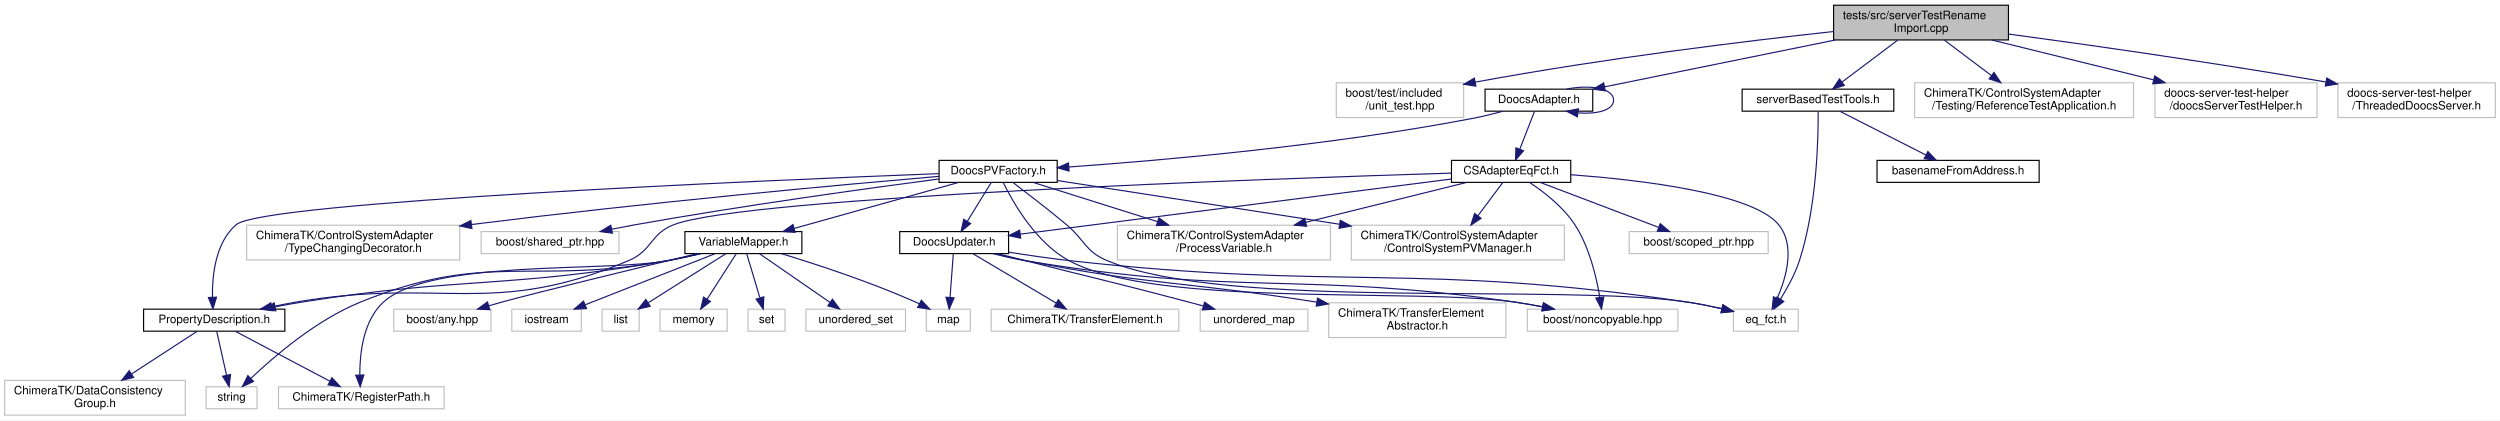
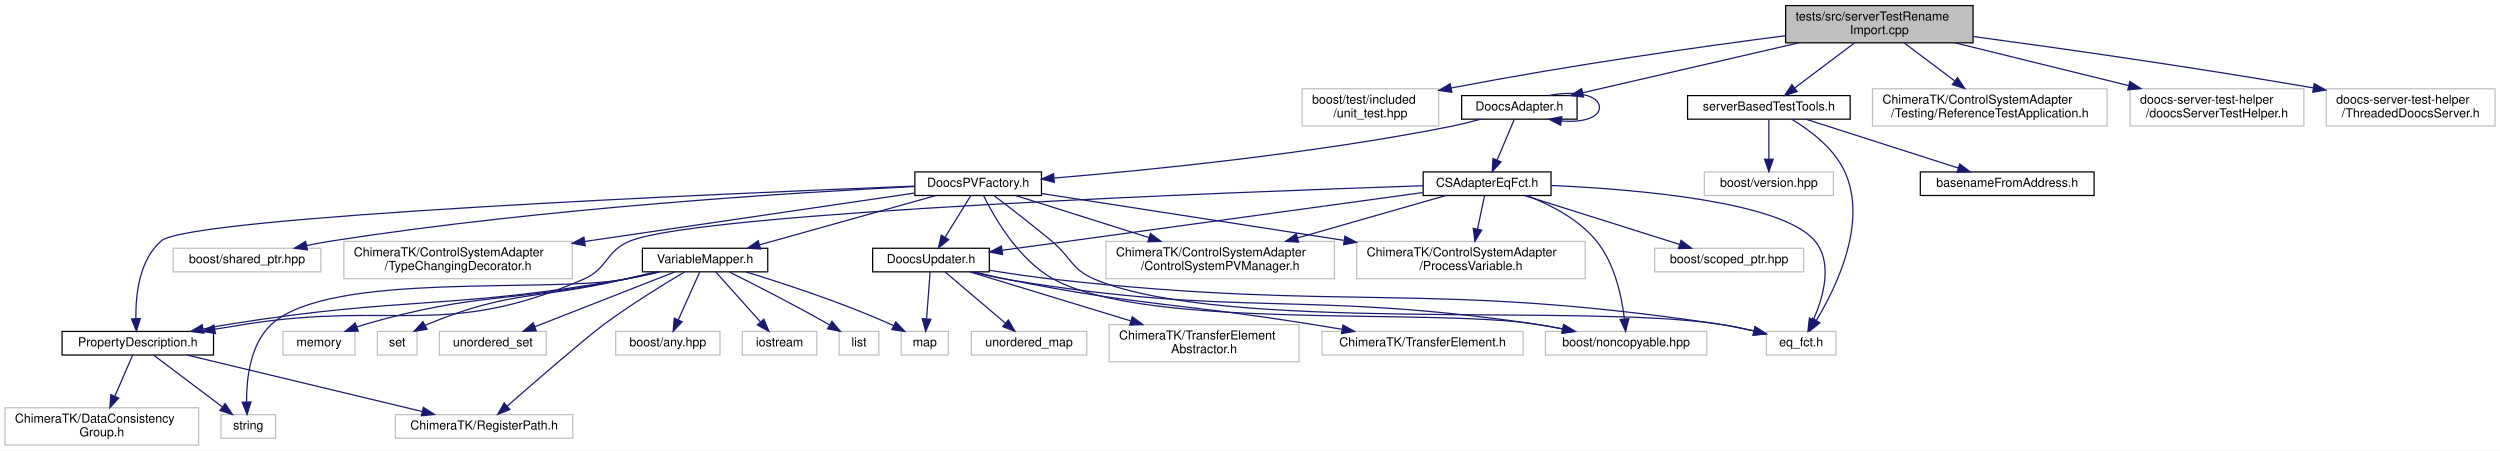
- <svg xmlns="http://www.w3.org/2000/svg" xmlns:xlink="http://www.w3.org/1999/xlink" width="2159pt" height="363pt" viewBox="0.00 0.00 2159.00 363.00">
+ <svg xmlns="http://www.w3.org/2000/svg" xmlns:xlink="http://www.w3.org/1999/xlink" width="2014pt" height="363pt" viewBox="0.00 0.00 2014.00 363.00">
  <g id="graph0" class="graph" transform="scale(1 1) rotate(0) translate(4 359)">
-     <polygon fill="#ffffff" stroke="transparent" points="-4,4 -4,-359 2155,-359 2155,4 -4,4" />
+     <polygon fill="#ffffff" stroke="transparent" points="-4,4 -4,-359 2010,-359 2010,4 -4,4" />
    <g id="node1" class="node">
-       <polygon fill="#bfbfbf" stroke="#000000" points="1579.5,-324.5 1579.5,-354.5 1730.5,-354.5 1730.5,-324.5 1579.5,-324.5" />
-       <text text-anchor="start" x="1587.5" y="-342.5" font-family="Helvetica,sans-Serif" font-size="10.00" fill="#000000">tests/src/serverTestRename</text>
-       <text text-anchor="middle" x="1655" y="-331.5" font-family="Helvetica,sans-Serif" font-size="10.00" fill="#000000">Import.cpp</text>
+       <polygon fill="#bfbfbf" stroke="#000000" points="1434.5,-324.5 1434.5,-354.5 1585.5,-354.5 1585.5,-324.5 1434.5,-324.5" />
+       <text text-anchor="start" x="1442.5" y="-342.5" font-family="Helvetica,sans-Serif" font-size="10.00" fill="#000000">tests/src/serverTestRename</text>
+       <text text-anchor="middle" x="1510" y="-331.5" font-family="Helvetica,sans-Serif" font-size="10.00" fill="#000000">Import.cpp</text>
    </g>
    <g id="node2" class="node">
-       <polygon fill="#ffffff" stroke="#bfbfbf" points="1150,-257.5 1150,-287.5 1260,-287.5 1260,-257.5 1150,-257.5" />
-       <text text-anchor="start" x="1158" y="-275.5" font-family="Helvetica,sans-Serif" font-size="10.00" fill="#000000">boost/test/included</text>
-       <text text-anchor="middle" x="1205" y="-264.5" font-family="Helvetica,sans-Serif" font-size="10.00" fill="#000000">/unit_test.hpp</text>
+       <polygon fill="#ffffff" stroke="#bfbfbf" points="1045,-257.5 1045,-287.5 1155,-287.5 1155,-257.5 1045,-257.5" />
+       <text text-anchor="start" x="1053" y="-275.5" font-family="Helvetica,sans-Serif" font-size="10.00" fill="#000000">boost/test/included</text>
+       <text text-anchor="middle" x="1100" y="-264.5" font-family="Helvetica,sans-Serif" font-size="10.00" fill="#000000">/unit_test.hpp</text>
    </g>
    <g id="edge1" class="edge">
-       <path fill="none" stroke="#191970" d="M1579.184,-331.765C1503.29,-323.481 1383.036,-308.891 1269.947,-288.065" />
-       <polygon fill="#191970" stroke="#191970" points="1270.55,-284.617 1260.079,-286.228 1269.269,-291.499 1270.55,-284.617" />
+       <path fill="none" stroke="#191970" d="M1434.41,-330.238C1366.356,-321.445 1263.434,-307.022 1164.915,-288.082" />
+       <polygon fill="#191970" stroke="#191970" points="1165.573,-284.644 1155.089,-286.175 1164.239,-291.516 1165.573,-284.644" />
    </g>
    <g id="node3" class="node">
      <g id="a_node3">
        <a xlink:href="_doocs_adapter_8h.html" target="_top" xlink:title="DoocsAdapter.h">
-           <polygon fill="#ffffff" stroke="#000000" points="1278.5,-263 1278.5,-282 1371.5,-282 1371.5,-263 1278.5,-263" />
-           <text text-anchor="middle" x="1325" y="-270" font-family="Helvetica,sans-Serif" font-size="10.00" fill="#000000">DoocsAdapter.h</text>
+           <polygon fill="#ffffff" stroke="#000000" points="1173.5,-263 1173.5,-282 1266.5,-282 1266.5,-263 1173.5,-263" />
+           <text text-anchor="middle" x="1220" y="-270" font-family="Helvetica,sans-Serif" font-size="10.00" fill="#000000">DoocsAdapter.h</text>
        </a>
      </g>
    </g>
    <g id="edge2" class="edge">
-       <path fill="none" stroke="#191970" d="M1580.942,-324.464C1520.654,-312.224 1436.811,-295.201 1381.751,-284.022" />
-       <polygon fill="#191970" stroke="#191970" points="1382.314,-280.565 1371.817,-282.005 1380.921,-287.425 1382.314,-280.565" />
+       <path fill="none" stroke="#191970" d="M1444.918,-324.464C1392.378,-312.325 1319.479,-295.483 1271.082,-284.302" />
+       <polygon fill="#191970" stroke="#191970" points="1271.674,-280.846 1261.142,-282.005 1270.098,-287.667 1271.674,-280.846" />
    </g>
    <g id="node29" class="node">
      <g id="a_node29">
        <a xlink:href="server_based_test_tools_8h.html" target="_top" xlink:title="serverBasedTestTools.h">
-           <polygon fill="#ffffff" stroke="#000000" points="1500.5,-263 1500.5,-282 1631.5,-282 1631.5,-263 1500.5,-263" />
-           <text text-anchor="middle" x="1566" y="-270" font-family="Helvetica,sans-Serif" font-size="10.00" fill="#000000">serverBasedTestTools.h</text>
+           <polygon fill="#ffffff" stroke="#000000" points="1355.5,-263 1355.5,-282 1486.5,-282 1486.5,-263 1355.5,-263" />
+           <text text-anchor="middle" x="1421" y="-270" font-family="Helvetica,sans-Serif" font-size="10.00" fill="#000000">serverBasedTestTools.h</text>
        </a>
      </g>
    </g>
    <g id="edge41" class="edge">
-       <path fill="none" stroke="#191970" d="M1634.804,-324.297C1620.534,-313.554 1601.453,-299.19 1587.005,-288.313" />
-       <polygon fill="#191970" stroke="#191970" points="1588.787,-285.273 1578.692,-282.055 1584.577,-290.866 1588.787,-285.273" />
-     </g>
-     <g id="node31" class="node">
-       <polygon fill="#ffffff" stroke="#bfbfbf" points="1649.5,-257.5 1649.5,-287.5 1838.5,-287.5 1838.5,-257.5 1649.5,-257.5" />
-       <text text-anchor="start" x="1657.5" y="-275.5" font-family="Helvetica,sans-Serif" font-size="10.00" fill="#000000">ChimeraTK/ControlSystemAdapter</text>
-       <text text-anchor="middle" x="1744" y="-264.5" font-family="Helvetica,sans-Serif" font-size="10.00" fill="#000000">/Testing/ReferenceTestApplication.h</text>
-     </g>
-     <g id="edge44" class="edge">
-       <path fill="none" stroke="#191970" d="M1675.196,-324.297C1687.144,-315.302 1702.464,-303.769 1715.614,-293.869" />
-       <polygon fill="#191970" stroke="#191970" points="1718,-296.454 1723.884,-287.643 1713.79,-290.861 1718,-296.454" />
+       <path fill="none" stroke="#191970" d="M1489.804,-324.297C1475.534,-313.554 1456.453,-299.19 1442.005,-288.313" />
+       <polygon fill="#191970" stroke="#191970" points="1443.787,-285.273 1433.692,-282.055 1439.577,-290.866 1443.787,-285.273" />
    </g>
    <g id="node32" class="node">
-       <polygon fill="#ffffff" stroke="#bfbfbf" points="1857,-257.5 1857,-287.5 1997,-287.5 1997,-257.5 1857,-257.5" />
-       <text text-anchor="start" x="1865" y="-275.5" font-family="Helvetica,sans-Serif" font-size="10.00" fill="#000000">doocs-server-test-helper</text>
-       <text text-anchor="middle" x="1927" y="-264.5" font-family="Helvetica,sans-Serif" font-size="10.00" fill="#000000">/doocsServerTestHelper.h</text>
+       <polygon fill="#ffffff" stroke="#bfbfbf" points="1504.5,-257.5 1504.5,-287.5 1693.5,-287.5 1693.5,-257.5 1504.5,-257.5" />
+       <text text-anchor="start" x="1512.5" y="-275.5" font-family="Helvetica,sans-Serif" font-size="10.00" fill="#000000">ChimeraTK/ControlSystemAdapter</text>
+       <text text-anchor="middle" x="1599" y="-264.5" font-family="Helvetica,sans-Serif" font-size="10.00" fill="#000000">/Testing/ReferenceTestApplication.h</text>
    </g>
    <g id="edge45" class="edge">
-       <path fill="none" stroke="#191970" d="M1716.042,-324.464C1757.456,-314.263 1812.355,-300.74 1855.768,-290.046" />
-       <polygon fill="#191970" stroke="#191970" points="1856.819,-293.392 1865.692,-287.602 1855.145,-286.595 1856.819,-293.392" />
+       <path fill="none" stroke="#191970" d="M1530.196,-324.297C1542.144,-315.302 1557.464,-303.769 1570.614,-293.869" />
+       <polygon fill="#191970" stroke="#191970" points="1573,-296.454 1578.884,-287.643 1568.79,-290.861 1573,-296.454" />
    </g>
    <g id="node33" class="node">
-       <polygon fill="#ffffff" stroke="#bfbfbf" points="2015,-257.5 2015,-287.5 2151,-287.5 2151,-257.5 2015,-257.5" />
-       <text text-anchor="start" x="2023" y="-275.5" font-family="Helvetica,sans-Serif" font-size="10.00" fill="#000000">doocs-server-test-helper</text>
-       <text text-anchor="middle" x="2083" y="-264.5" font-family="Helvetica,sans-Serif" font-size="10.00" fill="#000000">/ThreadedDoocsServer.h</text>
+       <polygon fill="#ffffff" stroke="#bfbfbf" points="1712,-257.5 1712,-287.5 1852,-287.5 1852,-257.5 1712,-257.5" />
+       <text text-anchor="start" x="1720" y="-275.5" font-family="Helvetica,sans-Serif" font-size="10.00" fill="#000000">doocs-server-test-helper</text>
+       <text text-anchor="middle" x="1782" y="-264.5" font-family="Helvetica,sans-Serif" font-size="10.00" fill="#000000">/doocsServerTestHelper.h</text>
    </g>
    <g id="edge46" class="edge">
-       <path fill="none" stroke="#191970" d="M1730.501,-329.599C1799.413,-320.293 1904.314,-305.454 2004.6,-288.196" />
-       <polygon fill="#191970" stroke="#191970" points="2005.345,-291.619 2014.602,-286.464 2004.151,-284.722 2005.345,-291.619" />
+       <path fill="none" stroke="#191970" d="M1571.042,-324.464C1612.456,-314.263 1667.355,-300.74 1710.768,-290.046" />
+       <polygon fill="#191970" stroke="#191970" points="1711.819,-293.392 1720.692,-287.602 1710.145,-286.595 1711.819,-293.392" />
+     </g>
+     <g id="node34" class="node">
+       <polygon fill="#ffffff" stroke="#bfbfbf" points="1870,-257.5 1870,-287.5 2006,-287.5 2006,-257.5 1870,-257.5" />
+       <text text-anchor="start" x="1878" y="-275.5" font-family="Helvetica,sans-Serif" font-size="10.00" fill="#000000">doocs-server-test-helper</text>
+       <text text-anchor="middle" x="1938" y="-264.5" font-family="Helvetica,sans-Serif" font-size="10.00" fill="#000000">/ThreadedDoocsServer.h</text>
+     </g>
+     <g id="edge47" class="edge">
+       <path fill="none" stroke="#191970" d="M1585.501,-329.599C1654.413,-320.293 1759.314,-305.454 1859.6,-288.196" />
+       <polygon fill="#191970" stroke="#191970" points="1860.345,-291.619 1869.602,-286.464 1859.151,-284.722 1860.345,-291.619" />
    </g>
    <g id="edge20" class="edge">
-       <path fill="none" stroke="#191970" d="M1348.816,-282.033C1368.711,-286.108 1389.5,-282.93 1389.5,-272.5 1389.5,-263.863 1375.243,-260.199 1359.043,-261.509" />
-       <polygon fill="#191970" stroke="#191970" points="1358.222,-258.09 1348.816,-262.967 1359.21,-265.02 1358.222,-258.09" />
+       <path fill="none" stroke="#191970" d="M1243.816,-282.033C1263.711,-286.108 1284.5,-282.93 1284.5,-272.5 1284.5,-263.863 1270.243,-260.199 1254.043,-261.509" />
+       <polygon fill="#191970" stroke="#191970" points="1253.222,-258.09 1243.816,-262.967 1254.21,-265.02 1253.222,-258.09" />
    </g>
    <g id="node4" class="node">
      <g id="a_node4">
        <a xlink:href="_c_s_adapter_eq_fct_8h.html" target="_top" xlink:title="CSAdapterEqFct.h">
-           <polygon fill="#ffffff" stroke="#000000" points="1249.5,-201.5 1249.5,-220.5 1352.5,-220.5 1352.5,-201.5 1249.5,-201.5" />
-           <text text-anchor="middle" x="1301" y="-208.5" font-family="Helvetica,sans-Serif" font-size="10.00" fill="#000000">CSAdapterEqFct.h</text>
+           <polygon fill="#ffffff" stroke="#000000" points="1142.5,-201.5 1142.5,-220.5 1245.5,-220.5 1245.5,-201.5 1142.5,-201.5" />
+           <text text-anchor="middle" x="1194" y="-208.5" font-family="Helvetica,sans-Serif" font-size="10.00" fill="#000000">CSAdapterEqFct.h</text>
        </a>
      </g>
    </g>
    <g id="edge3" class="edge">
-       <path fill="none" stroke="#191970" d="M1321.25,-262.891C1317.853,-254.186 1312.747,-241.101 1308.512,-230.249" />
-       <polygon fill="#191970" stroke="#191970" points="1311.699,-228.788 1304.803,-220.745 1305.178,-231.333 1311.699,-228.788" />
+       <path fill="none" stroke="#191970" d="M1215.938,-262.891C1212.258,-254.186 1206.726,-241.101 1202.138,-230.249" />
+       <polygon fill="#191970" stroke="#191970" points="1205.237,-228.593 1198.12,-220.745 1198.79,-231.319 1205.237,-228.593" />
    </g>
    <g id="node19" class="node">
      <g id="a_node19">
        <a xlink:href="_doocs_p_v_factory_8h.html" target="_top" xlink:title="DoocsPVFactory.h">
-           <polygon fill="#ffffff" stroke="#000000" points="807,-201.5 807,-220.5 909,-220.5 909,-201.5 807,-201.5" />
-           <text text-anchor="middle" x="858" y="-208.5" font-family="Helvetica,sans-Serif" font-size="10.00" fill="#000000">DoocsPVFactory.h</text>
+           <polygon fill="#ffffff" stroke="#000000" points="733,-201.5 733,-220.5 835,-220.5 835,-201.5 733,-201.5" />
+           <text text-anchor="middle" x="784" y="-208.5" font-family="Helvetica,sans-Serif" font-size="10.00" fill="#000000">DoocsPVFactory.h</text>
        </a>
      </g>
    </g>
    <g id="edge21" class="edge">
-       <path fill="none" stroke="#191970" d="M1293.812,-262.926C1285.786,-260.722 1277.122,-258.568 1269,-257 1145.957,-233.242 999.649,-220.497 918.991,-214.792" />
-       <polygon fill="#191970" stroke="#191970" points="919.228,-211.3 909.01,-214.099 918.743,-218.284 919.228,-211.3" />
+       <path fill="none" stroke="#191970" d="M1188.803,-262.976C1180.777,-260.772 1172.115,-258.605 1164,-257 1052.705,-234.99 920.855,-221.879 845.361,-215.586" />
+       <polygon fill="#191970" stroke="#191970" points="845.343,-212.072 835.09,-214.743 844.77,-219.049 845.343,-212.072" />
    </g>
    <g id="node5" class="node">
-       <polygon fill="#ffffff" stroke="#bfbfbf" points="1315,-73 1315,-92 1445,-92 1445,-73 1315,-73" />
-       <text text-anchor="middle" x="1380" y="-80" font-family="Helvetica,sans-Serif" font-size="10.00" fill="#000000">boost/noncopyable.hpp</text>
+       <polygon fill="#ffffff" stroke="#bfbfbf" points="1241,-73 1241,-92 1371,-92 1371,-73 1241,-73" />
+       <text text-anchor="middle" x="1306" y="-80" font-family="Helvetica,sans-Serif" font-size="10.00" fill="#000000">boost/noncopyable.hpp</text>
    </g>
    <g id="edge4" class="edge">
-       <path fill="none" stroke="#191970" d="M1316.979,-201.415C1329.343,-193.213 1345.992,-180.319 1356,-165 1368.574,-145.752 1374.707,-119.777 1377.597,-102.151" />
-       <polygon fill="#191970" stroke="#191970" points="1381.074,-102.556 1379.034,-92.16 1374.146,-101.559 1381.074,-102.556" />
+       <path fill="none" stroke="#191970" d="M1225.791,-201.47C1244.638,-194.286 1267.583,-182.606 1282,-165 1296.791,-146.936 1302.467,-120.122 1304.645,-102.01" />
+       <polygon fill="#191970" stroke="#191970" points="1308.133,-102.3 1305.599,-92.013 1301.165,-101.635 1308.133,-102.3" />
    </g>
    <g id="node6" class="node">
-       <polygon fill="#ffffff" stroke="#bfbfbf" points="1403,-140 1403,-159 1523,-159 1523,-140 1403,-140" />
-       <text text-anchor="middle" x="1463" y="-147" font-family="Helvetica,sans-Serif" font-size="10.00" fill="#000000">boost/scoped_ptr.hpp</text>
+       <polygon fill="#ffffff" stroke="#bfbfbf" points="1329,-140 1329,-159 1449,-159 1449,-140 1329,-140" />
+       <text text-anchor="middle" x="1389" y="-147" font-family="Helvetica,sans-Serif" font-size="10.00" fill="#000000">boost/scoped_ptr.hpp</text>
    </g>
    <g id="edge5" class="edge">
-       <path fill="none" stroke="#191970" d="M1326.312,-201.391C1353.775,-190.965 1397.79,-174.256 1428.426,-162.625" />
-       <polygon fill="#191970" stroke="#191970" points="1429.758,-165.863 1437.865,-159.042 1427.274,-159.319 1429.758,-165.863" />
+       <path fill="none" stroke="#191970" d="M1224.469,-201.391C1257.954,-190.83 1311.885,-173.821 1348.812,-162.175" />
+       <polygon fill="#191970" stroke="#191970" points="1350.261,-165.388 1358.745,-159.042 1348.156,-158.712 1350.261,-165.388" />
    </g>
    <g id="node7" class="node">
-       <polygon fill="#ffffff" stroke="#bfbfbf" points="1493,-73 1493,-92 1549,-92 1549,-73 1493,-73" />
-       <text text-anchor="middle" x="1521" y="-80" font-family="Helvetica,sans-Serif" font-size="10.00" fill="#000000">eq_fct.h</text>
+       <polygon fill="#ffffff" stroke="#bfbfbf" points="1419,-73 1419,-92 1475,-92 1475,-73 1419,-73" />
+       <text text-anchor="middle" x="1447" y="-80" font-family="Helvetica,sans-Serif" font-size="10.00" fill="#000000">eq_fct.h</text>
    </g>
    <g id="edge6" class="edge">
-       <path fill="none" stroke="#191970" d="M1352.619,-208.133C1413.645,-203.54 1509.758,-192.108 1532,-165 1546.616,-147.186 1538.755,-119.553 1530.747,-101.246" />
-       <polygon fill="#191970" stroke="#191970" points="1533.881,-99.685 1526.426,-92.157 1527.559,-102.691 1533.881,-99.685" />
+       <path fill="none" stroke="#191970" d="M1245.751,-209.591C1314.786,-206.496 1431.427,-196.603 1458,-165 1472.829,-147.363 1464.915,-119.686 1456.838,-101.322" />
+       <polygon fill="#191970" stroke="#191970" points="1459.948,-99.712 1452.478,-92.2 1453.633,-102.731 1459.948,-99.712" />
    </g>
    <g id="node8" class="node">
-       <polygon fill="#ffffff" stroke="#bfbfbf" points="1163,-134.5 1163,-164.5 1347,-164.5 1347,-134.5 1163,-134.5" />
-       <text text-anchor="start" x="1171" y="-152.5" font-family="Helvetica,sans-Serif" font-size="10.00" fill="#000000">ChimeraTK/ControlSystemAdapter</text>
-       <text text-anchor="middle" x="1255" y="-141.5" font-family="Helvetica,sans-Serif" font-size="10.00" fill="#000000">/ControlSystemPVManager.h</text>
+       <polygon fill="#ffffff" stroke="#bfbfbf" points="887,-134.5 887,-164.5 1071,-164.5 1071,-134.5 887,-134.5" />
+       <text text-anchor="start" x="895" y="-152.5" font-family="Helvetica,sans-Serif" font-size="10.00" fill="#000000">ChimeraTK/ControlSystemAdapter</text>
+       <text text-anchor="middle" x="979" y="-141.5" font-family="Helvetica,sans-Serif" font-size="10.00" fill="#000000">/ControlSystemPVManager.h</text>
    </g>
    <g id="edge7" class="edge">
-       <path fill="none" stroke="#191970" d="M1293.812,-201.391C1288.048,-193.684 1279.715,-182.543 1272.247,-172.559" />
-       <polygon fill="#191970" stroke="#191970" points="1275.045,-170.456 1266.253,-164.545 1269.44,-174.649 1275.045,-170.456" />
+       <path fill="none" stroke="#191970" d="M1160.406,-201.391C1128.614,-192.297 1080.108,-178.422 1041.25,-167.306" />
+       <polygon fill="#191970" stroke="#191970" points="1042.172,-163.93 1031.595,-164.545 1040.247,-170.66 1042.172,-163.93" />
    </g>
    <g id="node9" class="node">
-       <polygon fill="#ffffff" stroke="#bfbfbf" points="961,-134.5 961,-164.5 1145,-164.5 1145,-134.5 961,-134.5" />
-       <text text-anchor="start" x="969" y="-152.5" font-family="Helvetica,sans-Serif" font-size="10.00" fill="#000000">ChimeraTK/ControlSystemAdapter</text>
-       <text text-anchor="middle" x="1053" y="-141.5" font-family="Helvetica,sans-Serif" font-size="10.00" fill="#000000">/ProcessVariable.h</text>
+       <polygon fill="#ffffff" stroke="#bfbfbf" points="1089,-134.5 1089,-164.5 1273,-164.5 1273,-134.5 1089,-134.5" />
+       <text text-anchor="start" x="1097" y="-152.5" font-family="Helvetica,sans-Serif" font-size="10.00" fill="#000000">ChimeraTK/ControlSystemAdapter</text>
+       <text text-anchor="middle" x="1181" y="-141.5" font-family="Helvetica,sans-Serif" font-size="10.00" fill="#000000">/ProcessVariable.h</text>
    </g>
    <g id="edge8" class="edge">
-       <path fill="none" stroke="#191970" d="M1262.522,-201.458C1225.511,-192.28 1168.68,-178.187 1123.539,-166.993" />
-       <polygon fill="#191970" stroke="#191970" points="1124.352,-163.588 1113.804,-164.578 1122.668,-170.382 1124.352,-163.588" />
+       <path fill="none" stroke="#191970" d="M1191.969,-201.391C1190.437,-194.146 1188.265,-183.868 1186.257,-174.368" />
+       <polygon fill="#191970" stroke="#191970" points="1189.673,-173.605 1184.18,-164.545 1182.824,-175.052 1189.673,-173.605" />
    </g>
    <g id="node10" class="node">
      <g id="a_node10">
        <a xlink:href="_doocs_updater_8h.html" target="_top" xlink:title="DoocsUpdater.h">
-           <polygon fill="#ffffff" stroke="#000000" points="773,-140 773,-159 867,-159 867,-140 773,-140" />
-           <text text-anchor="middle" x="820" y="-147" font-family="Helvetica,sans-Serif" font-size="10.00" fill="#000000">DoocsUpdater.h</text>
+           <polygon fill="#ffffff" stroke="#000000" points="699,-140 699,-159 793,-159 793,-140 699,-140" />
+           <text text-anchor="middle" x="746" y="-147" font-family="Helvetica,sans-Serif" font-size="10.00" fill="#000000">DoocsUpdater.h</text>
        </a>
      </g>
    </g>
    <g id="edge9" class="edge">
-       <path fill="none" stroke="#191970" d="M1249.068,-204.36C1158.245,-192.748 971.271,-168.841 877.001,-156.788" />
-       <polygon fill="#191970" stroke="#191970" points="877.438,-153.315 867.075,-155.519 876.55,-160.259 877.438,-153.315" />
+       <path fill="none" stroke="#191970" d="M1142.171,-203.885C1057.759,-192.297 891.205,-169.433 803.354,-157.373" />
+       <polygon fill="#191970" stroke="#191970" points="803.682,-153.886 793.299,-155.993 802.73,-160.821 803.682,-153.886" />
    </g>
    <g id="node15" class="node">
      <g id="a_node15">
        <a xlink:href="_property_description_8h.html" target="_top" xlink:title="PropertyDescription.h">
-           <polygon fill="#ffffff" stroke="#000000" points="120,-73 120,-92 242,-92 242,-73 120,-73" />
-           <text text-anchor="middle" x="181" y="-80" font-family="Helvetica,sans-Serif" font-size="10.00" fill="#000000">PropertyDescription.h</text>
+           <polygon fill="#ffffff" stroke="#000000" points="46,-73 46,-92 168,-92 168,-73 46,-73" />
+           <text text-anchor="middle" x="107" y="-80" font-family="Helvetica,sans-Serif" font-size="10.00" fill="#000000">PropertyDescription.h</text>
        </a>
      </g>
    </g>
    <g id="edge16" class="edge">
-       <path fill="none" stroke="#191970" d="M1249.232,-209.497C1094.138,-204.743 640.134,-188.926 578,-165 557.337,-157.043 559.412,-142.581 539,-134 420.086,-84.007 378.112,-119.968 251,-98 244.407,-96.861 237.497,-95.516 230.694,-94.104" />
-       <polygon fill="#191970" stroke="#191970" points="231.362,-90.667 220.851,-92 229.899,-97.513 231.362,-90.667" />
+       <path fill="none" stroke="#191970" d="M1142.463,-209.37C992.436,-204.375 562.85,-188.194 504,-165 483.722,-157.008 486.005,-142.652 466,-134 354.48,-85.771 315.079,-116.542 195,-98 186.625,-96.707 177.818,-95.26 169.144,-93.783" />
+       <polygon fill="#191970" stroke="#191970" points="169.505,-90.294 159.056,-92.044 168.316,-97.192 169.505,-90.294" />
    </g>
    <g id="edge12" class="edge">
-       <path fill="none" stroke="#191970" d="M853.35,-139.975C862.27,-137.716 871.949,-135.524 881,-134 1067.499,-102.606 1117.842,-125.186 1305,-98 1312.502,-96.91 1320.383,-95.537 1328.101,-94.061" />
-       <polygon fill="#191970" stroke="#191970" points="1328.981,-97.454 1338.109,-92.076 1327.619,-90.588 1328.981,-97.454" />
+       <path fill="none" stroke="#191970" d="M779.349,-139.973C788.27,-137.715 797.949,-135.523 807,-134 993.938,-102.552 1044.437,-125.483 1232,-98 1239.495,-96.902 1247.372,-95.511 1255.077,-94.015" />
+       <polygon fill="#191970" stroke="#191970" points="1255.948,-97.41 1265.061,-92.005 1254.566,-90.548 1255.948,-97.41" />
    </g>
    <g id="edge13" class="edge">
-       <path fill="none" stroke="#191970" d="M867.221,-141.238C883.577,-138.608 902.056,-135.893 919,-134 1155.842,-107.543 1218.264,-132.969 1454,-98 1463.454,-96.598 1473.546,-94.557 1482.953,-92.414" />
-       <polygon fill="#191970" stroke="#191970" points="1483.906,-95.785 1492.829,-90.074 1482.292,-88.974 1483.906,-95.785" />
+       <path fill="none" stroke="#191970" d="M793.221,-141.238C809.577,-138.608 828.056,-135.893 845,-134 1081.842,-107.543 1144.264,-132.969 1380,-98 1389.454,-96.598 1399.546,-94.557 1408.953,-92.414" />
+       <polygon fill="#191970" stroke="#191970" points="1409.906,-95.785 1418.829,-90.074 1408.292,-88.974 1409.906,-95.785" />
    </g>
    <g id="node11" class="node">
-       <polygon fill="#ffffff" stroke="#bfbfbf" points="1143.5,-67.5 1143.5,-97.5 1296.5,-97.5 1296.5,-67.5 1143.5,-67.5" />
-       <text text-anchor="start" x="1151.5" y="-85.5" font-family="Helvetica,sans-Serif" font-size="10.00" fill="#000000">ChimeraTK/TransferElement</text>
-       <text text-anchor="middle" x="1220" y="-74.5" font-family="Helvetica,sans-Serif" font-size="10.00" fill="#000000">Abstractor.h</text>
+       <polygon fill="#ffffff" stroke="#bfbfbf" points="889.5,-67.5 889.5,-97.5 1042.5,-97.5 1042.5,-67.5 889.5,-67.5" />
+       <text text-anchor="start" x="897.5" y="-85.5" font-family="Helvetica,sans-Serif" font-size="10.00" fill="#000000">ChimeraTK/TransferElement</text>
+       <text text-anchor="middle" x="966" y="-74.5" font-family="Helvetica,sans-Serif" font-size="10.00" fill="#000000">Abstractor.h</text>
    </g>
    <g id="edge10" class="edge">
-       <path fill="none" stroke="#191970" d="M854.692,-139.998C863.251,-137.844 872.424,-135.695 881,-134 989.267,-112.606 1020.137,-115.865 1133.045,-98.107" />
-       <polygon fill="#191970" stroke="#191970" points="1133.806,-101.53 1143.13,-96.5 1132.704,-94.617 1133.806,-101.53" />
+       <path fill="none" stroke="#191970" d="M777.521,-139.9C811.179,-129.65 865.292,-113.17 906.921,-100.492" />
+       <polygon fill="#191970" stroke="#191970" points="908.128,-103.783 916.675,-97.522 906.089,-97.087 908.128,-103.783" />
    </g>
    <g id="node12" class="node">
-       <polygon fill="#ffffff" stroke="#bfbfbf" points="852,-73 852,-92 1014,-92 1014,-73 852,-73" />
-       <text text-anchor="middle" x="933" y="-80" font-family="Helvetica,sans-Serif" font-size="10.00" fill="#000000">ChimeraTK/TransferElement.h</text>
+       <polygon fill="#ffffff" stroke="#bfbfbf" points="1061,-73 1061,-92 1223,-92 1223,-73 1061,-73" />
+       <text text-anchor="middle" x="1142" y="-80" font-family="Helvetica,sans-Serif" font-size="10.00" fill="#000000">ChimeraTK/TransferElement.h</text>
    </g>
    <g id="edge11" class="edge">
-       <path fill="none" stroke="#191970" d="M836.19,-139.9C854.986,-128.756 886.202,-110.248 908.092,-97.268" />
-       <polygon fill="#191970" stroke="#191970" points="910.023,-100.192 916.84,-92.082 906.453,-94.171 910.023,-100.192" />
+       <path fill="none" stroke="#191970" d="M781.019,-139.948C789.487,-137.82 798.536,-135.695 807,-134 914.484,-112.474 942.74,-115.204 1051,-98 1059.51,-96.648 1068.459,-95.18 1077.288,-93.704" />
+       <polygon fill="#191970" stroke="#191970" points="1077.894,-97.152 1087.175,-92.041 1076.733,-90.249 1077.894,-97.152" />
    </g>
    <g id="node13" class="node">
-       <polygon fill="#ffffff" stroke="#bfbfbf" points="796,-73 796,-92 834,-92 834,-73 796,-73" />
-       <text text-anchor="middle" x="815" y="-80" font-family="Helvetica,sans-Serif" font-size="10.00" fill="#000000">map</text>
+       <polygon fill="#ffffff" stroke="#bfbfbf" points="722,-73 722,-92 760,-92 760,-73 722,-73" />
+       <text text-anchor="middle" x="741" y="-80" font-family="Helvetica,sans-Serif" font-size="10.00" fill="#000000">map</text>
    </g>
    <g id="edge14" class="edge">
-       <path fill="none" stroke="#191970" d="M819.284,-139.9C818.556,-130.149 817.407,-114.76 816.483,-102.37" />
-       <polygon fill="#191970" stroke="#191970" points="819.95,-101.793 815.715,-92.082 812.969,-102.314 819.95,-101.793" />
+       <path fill="none" stroke="#191970" d="M745.284,-139.9C744.556,-130.149 743.407,-114.76 742.483,-102.37" />
+       <polygon fill="#191970" stroke="#191970" points="745.95,-101.793 741.715,-92.082 738.969,-102.314 745.95,-101.793" />
    </g>
    <g id="node14" class="node">
-       <polygon fill="#ffffff" stroke="#bfbfbf" points="1032.5,-73 1032.5,-92 1125.5,-92 1125.5,-73 1032.5,-73" />
-       <text text-anchor="middle" x="1079" y="-80" font-family="Helvetica,sans-Serif" font-size="10.00" fill="#000000">unordered_map</text>
+       <polygon fill="#ffffff" stroke="#bfbfbf" points="778.5,-73 778.5,-92 871.5,-92 871.5,-73 778.5,-73" />
+       <text text-anchor="middle" x="825" y="-80" font-family="Helvetica,sans-Serif" font-size="10.00" fill="#000000">unordered_map</text>
    </g>
    <g id="edge15" class="edge">
-       <path fill="none" stroke="#191970" d="M857.42,-139.988C865.213,-138.008 873.375,-135.935 881,-134 944.107,-117.983 960.067,-114.685 1023,-98 1027.004,-96.939 1031.164,-95.819 1035.328,-94.687" />
-       <polygon fill="#191970" stroke="#191970" points="1036.255,-98.061 1044.976,-92.045 1034.407,-91.31 1036.255,-98.061" />
+       <path fill="none" stroke="#191970" d="M757.319,-139.9C769.99,-129.154 790.735,-111.56 805.923,-98.679" />
+       <polygon fill="#191970" stroke="#191970" points="808.34,-101.219 813.702,-92.082 803.812,-95.88 808.34,-101.219" />
    </g>
    <g id="node16" class="node">
      <polygon fill="#ffffff" stroke="#bfbfbf" points="174,-6 174,-25 218,-25 218,-6 174,-6" />
      <text text-anchor="middle" x="196" y="-13" font-family="Helvetica,sans-Serif" font-size="10.00" fill="#000000">string</text>
    </g>
    <g id="edge17" class="edge">
-       <path fill="none" stroke="#191970" d="M183.149,-72.9C185.355,-63.05 188.848,-47.445 191.636,-34.991" />
-       <polygon fill="#191970" stroke="#191970" points="195.085,-35.605 193.855,-25.082 188.255,-34.075 195.085,-35.605" />
+       <path fill="none" stroke="#191970" d="M119.751,-72.9C134.159,-62.054 157.831,-44.234 174.982,-31.323" />
+       <polygon fill="#191970" stroke="#191970" points="177.388,-33.892 183.272,-25.082 173.178,-28.3 177.388,-33.892" />
    </g>
    <g id="node17" class="node">
-       <polygon fill="#ffffff" stroke="#bfbfbf" points="236.5,-6 236.5,-25 379.5,-25 379.5,-6 236.5,-6" />
-       <text text-anchor="middle" x="308" y="-13" font-family="Helvetica,sans-Serif" font-size="10.00" fill="#000000">ChimeraTK/RegisterPath.h</text>
+       <polygon fill="#ffffff" stroke="#bfbfbf" points="314.5,-6 314.5,-25 457.5,-25 457.5,-6 314.5,-6" />
+       <text text-anchor="middle" x="386" y="-13" font-family="Helvetica,sans-Serif" font-size="10.00" fill="#000000">ChimeraTK/RegisterPath.h</text>
    </g>
    <g id="edge18" class="edge">
-       <path fill="none" stroke="#191970" d="M199.196,-72.9C220.604,-61.607 256.346,-42.751 280.989,-29.75" />
-       <polygon fill="#191970" stroke="#191970" points="282.626,-32.843 289.838,-25.082 279.36,-26.652 282.626,-32.843" />
+       <path fill="none" stroke="#191970" d="M146.678,-72.972C196.531,-61 282.102,-40.45 336.274,-27.442" />
+       <polygon fill="#191970" stroke="#191970" points="337.101,-30.842 346.008,-25.104 335.467,-24.036 337.101,-30.842" />
    </g>
    <g id="node18" class="node">
      <polygon fill="#ffffff" stroke="#bfbfbf" points="0,-.5 0,-30.5 156,-30.5 156,-.5 0,-.5" />
      <text text-anchor="start" x="8" y="-18.5" font-family="Helvetica,sans-Serif" font-size="10.00" fill="#000000">ChimeraTK/DataConsistency</text>
      <text text-anchor="middle" x="78" y="-7.5" font-family="Helvetica,sans-Serif" font-size="10.00" fill="#000000">Group.h</text>
    </g>
    <g id="edge19" class="edge">
-       <path fill="none" stroke="#191970" d="M166.243,-72.9C151.548,-63.342 128.527,-48.367 109.682,-36.109" />
-       <polygon fill="#191970" stroke="#191970" points="111.384,-33.041 101.093,-30.522 107.567,-38.908 111.384,-33.041" />
+       <path fill="none" stroke="#191970" d="M102.845,-72.9C99.138,-64.337 93.55,-51.425 88.611,-40.015" />
+       <polygon fill="#191970" stroke="#191970" points="91.686,-38.309 84.502,-30.522 85.262,-41.089 91.686,-38.309" />
    </g>
    <g id="edge38" class="edge">
-       <path fill="none" stroke="#191970" d="M862.393,-201.365C870.711,-184.38 890.515,-149.447 919,-134 994.731,-92.931 1219.797,-110.737 1305,-98 1312.497,-96.879 1320.376,-95.489 1328.093,-94.004" />
-       <polygon fill="#191970" stroke="#191970" points="1328.975,-97.398 1338.1,-92.014 1327.609,-90.532 1328.975,-97.398" />
+       <path fill="none" stroke="#191970" d="M788.393,-201.364C796.71,-184.378 816.513,-149.444 845,-134 920.93,-92.835 1146.594,-110.874 1232,-98 1239.4,-96.885 1247.175,-95.497 1254.79,-94.014" />
+       <polygon fill="#191970" stroke="#191970" points="1255.552,-97.431 1264.664,-92.024 1254.169,-90.569 1255.552,-97.431" />
    </g>
    <g id="edge40" class="edge">
-       <path fill="none" stroke="#191970" d="M870.842,-201.356C882.918,-192.201 901.419,-177.953 917,-165 932.979,-151.716 932.846,-142.058 952,-134 1055.09,-90.629 1343.405,-114.654 1454,-98 1463.45,-96.577 1473.541,-94.528 1482.949,-92.385" />
-       <polygon fill="#191970" stroke="#191970" points="1483.901,-95.756 1492.825,-90.046 1482.288,-88.944 1483.901,-95.756" />
+       <path fill="none" stroke="#191970" d="M796.842,-201.356C808.918,-192.201 827.419,-177.953 843,-165 858.979,-151.716 858.846,-142.058 878,-134 981.09,-90.629 1269.405,-114.654 1380,-98 1389.45,-96.577 1399.541,-94.528 1408.949,-92.385" />
+       <polygon fill="#191970" stroke="#191970" points="1409.901,-95.756 1418.825,-90.046 1408.288,-88.944 1409.901,-95.756" />
    </g>
    <g id="edge35" class="edge">
-       <path fill="none" stroke="#191970" d="M909.088,-203.086C970.317,-193.601 1074.415,-177.475 1152.456,-165.385" />
-       <polygon fill="#191970" stroke="#191970" points="1153.458,-168.772 1162.804,-163.782 1152.386,-161.854 1153.458,-168.772" />
+       <path fill="none" stroke="#191970" d="M814.469,-201.391C843.059,-192.374 886.553,-178.656 921.643,-167.59" />
+       <polygon fill="#191970" stroke="#191970" points="922.813,-170.89 931.298,-164.545 920.708,-164.214 922.813,-170.89" />
    </g>
    <g id="edge36" class="edge">
-       <path fill="none" stroke="#191970" d="M888.469,-201.391C917.059,-192.374 960.553,-178.656 995.643,-167.59" />
-       <polygon fill="#191970" stroke="#191970" points="996.813,-170.89 1005.298,-164.545 994.708,-164.214 996.813,-170.89" />
+       <path fill="none" stroke="#191970" d="M835.088,-203.086C896.317,-193.601 1000.415,-177.475 1078.456,-165.385" />
+       <polygon fill="#191970" stroke="#191970" points="1079.458,-168.772 1088.804,-163.782 1078.386,-161.854 1079.458,-168.772" />
    </g>
    <g id="edge22" class="edge">
-       <path fill="none" stroke="#191970" d="M852.062,-201.391C846.573,-192.507 838.265,-179.06 831.481,-168.081" />
-       <polygon fill="#191970" stroke="#191970" points="834.255,-165.912 826.021,-159.245 828.3,-169.592 834.255,-165.912" />
+       <path fill="none" stroke="#191970" d="M778.062,-201.391C772.573,-192.507 764.265,-179.06 757.481,-168.081" />
+       <polygon fill="#191970" stroke="#191970" points="760.255,-165.912 752.021,-159.245 754.3,-169.592 760.255,-165.912" />
    </g>
    <g id="edge23" class="edge">
-       <path fill="none" stroke="#191970" d="M806.818,-209.075C656.101,-203.191 222.989,-184.645 200,-165 182.159,-149.755 179.182,-121.435 179.468,-102.279" />
-       <polygon fill="#191970" stroke="#191970" points="182.967,-102.377 179.925,-92.228 175.974,-102.058 182.967,-102.377" />
+       <path fill="none" stroke="#191970" d="M732.818,-209.075C582.101,-203.191 148.989,-184.645 126,-165 108.159,-149.755 105.182,-121.435 105.468,-102.279" />
+       <polygon fill="#191970" stroke="#191970" points="108.967,-102.377 105.925,-92.228 101.974,-102.058 108.967,-102.377" />
    </g>
    <g id="node20" class="node">
      <g id="a_node20">
        <a xlink:href="_variable_mapper_8h.html" target="_top" xlink:title="VariableMapper.h">
-           <polygon fill="#ffffff" stroke="#000000" points="587.5,-140 587.5,-159 688.5,-159 688.5,-140 587.5,-140" />
-           <text text-anchor="middle" x="638" y="-147" font-family="Helvetica,sans-Serif" font-size="10.00" fill="#000000">VariableMapper.h</text>
+           <polygon fill="#ffffff" stroke="#000000" points="513.5,-140 513.5,-159 614.5,-159 614.5,-140 513.5,-140" />
+           <text text-anchor="middle" x="564" y="-147" font-family="Helvetica,sans-Serif" font-size="10.00" fill="#000000">VariableMapper.h</text>
        </a>
      </g>
    </g>
    <g id="edge24" class="edge">
-       <path fill="none" stroke="#191970" d="M823.625,-201.391C785.443,-190.717 723.698,-173.457 682.012,-161.803" />
-       <polygon fill="#191970" stroke="#191970" points="682.707,-158.363 672.134,-159.042 680.822,-165.105 682.707,-158.363" />
+       <path fill="none" stroke="#191970" d="M749.625,-201.391C711.443,-190.717 649.698,-173.457 608.012,-161.803" />
+       <polygon fill="#191970" stroke="#191970" points="608.707,-158.363 598.134,-159.042 606.822,-165.105 608.707,-158.363" />
    </g>
    <g id="node27" class="node">
-       <polygon fill="#ffffff" stroke="#bfbfbf" points="209,-134.5 209,-164.5 393,-164.5 393,-134.5 209,-134.5" />
-       <text text-anchor="start" x="217" y="-152.5" font-family="Helvetica,sans-Serif" font-size="10.00" fill="#000000">ChimeraTK/ControlSystemAdapter</text>
-       <text text-anchor="middle" x="301" y="-141.5" font-family="Helvetica,sans-Serif" font-size="10.00" fill="#000000">/TypeChangingDecorator.h</text>
+       <polygon fill="#ffffff" stroke="#bfbfbf" points="273,-134.5 273,-164.5 457,-164.5 457,-134.5 273,-134.5" />
+       <text text-anchor="start" x="281" y="-152.5" font-family="Helvetica,sans-Serif" font-size="10.00" fill="#000000">ChimeraTK/ControlSystemAdapter</text>
+       <text text-anchor="middle" x="365" y="-141.5" font-family="Helvetica,sans-Serif" font-size="10.00" fill="#000000">/TypeChangingDecorator.h</text>
    </g>
    <g id="edge37" class="edge">
-       <path fill="none" stroke="#191970" d="M806.954,-206.719C724.355,-199.601 556.051,-184.309 403.214,-165.116" />
-       <polygon fill="#191970" stroke="#191970" points="403.531,-161.628 393.171,-163.846 402.653,-168.573 403.531,-161.628" />
+       <path fill="none" stroke="#191970" d="M732.622,-203.459C666.791,-193.796 551.158,-176.824 467.119,-164.489" />
+       <polygon fill="#191970" stroke="#191970" points="467.435,-160.998 457.032,-163.008 466.418,-167.923 467.435,-160.998" />
    </g>
    <g id="node28" class="node">
-       <polygon fill="#ffffff" stroke="#bfbfbf" points="411.5,-140 411.5,-159 530.5,-159 530.5,-140 411.5,-140" />
-       <text text-anchor="middle" x="471" y="-147" font-family="Helvetica,sans-Serif" font-size="10.00" fill="#000000">boost/shared_ptr.hpp</text>
+       <polygon fill="#ffffff" stroke="#bfbfbf" points="135.5,-140 135.5,-159 254.5,-159 254.5,-140 135.5,-140" />
+       <text text-anchor="middle" x="195" y="-147" font-family="Helvetica,sans-Serif" font-size="10.00" fill="#000000">boost/shared_ptr.hpp</text>
    </g>
    <g id="edge39" class="edge">
-       <path fill="none" stroke="#191970" d="M806.885,-204.455C744.789,-196.281 636.925,-181.367 545,-165 538.314,-163.81 531.309,-162.468 524.386,-161.083" />
-       <polygon fill="#191970" stroke="#191970" points="524.846,-157.605 514.348,-159.038 523.448,-164.464 524.846,-157.605" />
+       <path fill="none" stroke="#191970" d="M732.798,-208.728C639.242,-204.077 434.592,-191.586 264,-165 257.235,-163.946 250.143,-162.615 243.188,-161.179" />
+       <polygon fill="#191970" stroke="#191970" points="243.661,-157.701 233.149,-159.019 242.189,-164.544 243.661,-157.701" />
    </g>
    <g id="edge29" class="edge">
-       <path fill="none" stroke="#191970" d="M670.887,-139.93C701.502,-130.602 748.125,-115.322 787,-98 787.99,-97.559 788.991,-97.095 789.996,-96.615" />
-       <polygon fill="#191970" stroke="#191970" points="791.667,-99.691 798.956,-92.002 788.463,-93.468 791.667,-99.691" />
+       <path fill="none" stroke="#191970" d="M596.887,-139.93C627.502,-130.602 674.125,-115.322 713,-98 713.99,-97.559 714.991,-97.095 715.996,-96.615" />
+       <polygon fill="#191970" stroke="#191970" points="717.667,-99.691 724.956,-92.002 714.463,-93.468 717.667,-99.691" />
    </g>
    <g id="edge34" class="edge">
-       <path fill="none" stroke="#191970" d="M601.38,-139.948C592.162,-137.771 582.256,-135.623 573,-134 433.336,-109.51 396.019,-120.372 256,-98 248.779,-96.846 241.199,-95.473 233.747,-94.027" />
-       <polygon fill="#191970" stroke="#191970" points="234.203,-90.549 223.711,-92.025 232.833,-97.414 234.203,-90.549" />
+       <path fill="none" stroke="#191970" d="M527.38,-139.948C518.162,-137.771 508.256,-135.623 499,-134 359.336,-109.51 322.019,-120.372 182,-98 174.779,-96.846 167.199,-95.473 159.747,-94.027" />
+       <polygon fill="#191970" stroke="#191970" points="160.203,-90.549 149.711,-92.025 158.833,-97.414 160.203,-90.549" />
    </g>
    <g id="edge33" class="edge">
-       <path fill="none" stroke="#191970" d="M600.67,-139.926C591.649,-137.799 582.01,-135.68 573,-134 455.721,-112.137 417.484,-143.008 307,-98 269.309,-82.646 232.868,-51.457 212.545,-32.133" />
-       <polygon fill="#191970" stroke="#191970" points="214.949,-29.589 205.339,-25.13 210.071,-34.609 214.949,-29.589" />
+       <path fill="none" stroke="#191970" d="M527.023,-139.952C517.903,-137.799 508.131,-135.662 499,-134 436.413,-122.605 262.181,-140.673 215,-98 197.677,-82.332 194.539,-54.325 194.651,-35.335" />
+       <polygon fill="#191970" stroke="#191970" points="198.157,-35.235 195.026,-25.113 191.162,-34.978 198.157,-35.235" />
    </g>
    <g id="edge25" class="edge">
-       <path fill="none" stroke="#191970" d="M600.657,-139.996C591.636,-137.866 582,-135.728 573,-134 518.742,-123.582 367.618,-135.452 327,-98 309.828,-82.166 306.654,-54.199 306.716,-35.264" />
-       <polygon fill="#191970" stroke="#191970" points="310.221,-35.187 307.061,-25.075 303.225,-34.95 310.221,-35.187" />
+       <path fill="none" stroke="#191970" d="M547.423,-139.882C530.733,-129.988 504.457,-113.828 483,-98 467.483,-86.554 428.077,-52.403 404.541,-31.803" />
+       <polygon fill="#191970" stroke="#191970" points="406.77,-29.102 396.943,-25.141 402.155,-34.365 406.77,-29.102" />
    </g>
    <g id="node21" class="node">
-       <polygon fill="#ffffff" stroke="#bfbfbf" points="336,-73 336,-92 420,-92 420,-73 336,-73" />
-       <text text-anchor="middle" x="378" y="-80" font-family="Helvetica,sans-Serif" font-size="10.00" fill="#000000">boost/any.hpp</text>
+       <polygon fill="#ffffff" stroke="#bfbfbf" points="492,-73 492,-92 576,-92 576,-73 492,-73" />
+       <text text-anchor="middle" x="534" y="-80" font-family="Helvetica,sans-Serif" font-size="10.00" fill="#000000">boost/any.hpp</text>
    </g>
    <g id="edge26" class="edge">
-       <path fill="none" stroke="#191970" d="M597.939,-139.899C546.618,-127.552 460.529,-106.669 429,-98 425.445,-97.022 421.761,-95.974 418.074,-94.9" />
-       <polygon fill="#191970" stroke="#191970" points="418.979,-91.517 408.397,-92.029 416.988,-98.228 418.979,-91.517" />
+       <path fill="none" stroke="#191970" d="M559.702,-139.9C555.202,-129.851 548.02,-113.812 542.391,-101.24" />
+       <polygon fill="#191970" stroke="#191970" points="545.571,-99.778 538.29,-92.082 539.183,-102.639 545.571,-99.778" />
    </g>
    <g id="node22" class="node">
-       <polygon fill="#ffffff" stroke="#bfbfbf" points="438,-73 438,-92 498,-92 498,-73 438,-73" />
-       <text text-anchor="middle" x="468" y="-80" font-family="Helvetica,sans-Serif" font-size="10.00" fill="#000000">iostream</text>
+       <polygon fill="#ffffff" stroke="#bfbfbf" points="594,-73 594,-92 654,-92 654,-73 594,-73" />
+       <text text-anchor="middle" x="624" y="-80" font-family="Helvetica,sans-Serif" font-size="10.00" fill="#000000">iostream</text>
    </g>
    <g id="edge27" class="edge">
-       <path fill="none" stroke="#191970" d="M613.362,-139.846C587.024,-129.518 544.044,-112.643 507,-98 505.171,-97.277 503.293,-96.534 501.398,-95.783" />
-       <polygon fill="#191970" stroke="#191970" points="502.505,-92.457 491.92,-92.023 499.924,-98.964 502.505,-92.457" />
+       <path fill="none" stroke="#191970" d="M572.596,-139.9C581.953,-129.452 597.105,-112.532 608.54,-99.763" />
+       <polygon fill="#191970" stroke="#191970" points="611.356,-101.866 615.419,-92.082 606.141,-97.196 611.356,-101.866" />
    </g>
    <g id="node23" class="node">
-       <polygon fill="#ffffff" stroke="#bfbfbf" points="516,-73 516,-92 548,-92 548,-73 516,-73" />
-       <text text-anchor="middle" x="532" y="-80" font-family="Helvetica,sans-Serif" font-size="10.00" fill="#000000">list</text>
+       <polygon fill="#ffffff" stroke="#bfbfbf" points="672,-73 672,-92 704,-92 704,-73 672,-73" />
+       <text text-anchor="middle" x="688" y="-80" font-family="Helvetica,sans-Serif" font-size="10.00" fill="#000000">list</text>
    </g>
    <g id="edge28" class="edge">
-       <path fill="none" stroke="#191970" d="M622.813,-139.9C605.26,-128.806 576.161,-110.413 555.64,-97.442" />
-       <polygon fill="#191970" stroke="#191970" points="557.482,-94.466 547.159,-92.082 553.742,-100.383 557.482,-94.466" />
+       <path fill="none" stroke="#191970" d="M583.581,-139.861C603.722,-129.819 635.89,-113.427 663,-98 663.411,-97.766 663.824,-97.529 664.24,-97.29" />
+       <polygon fill="#191970" stroke="#191970" points="666.252,-100.165 673.039,-92.029 662.66,-94.156 666.252,-100.165" />
    </g>
    <g id="node24" class="node">
-       <polygon fill="#ffffff" stroke="#bfbfbf" points="566,-73 566,-92 624,-92 624,-73 566,-73" />
-       <text text-anchor="middle" x="595" y="-80" font-family="Helvetica,sans-Serif" font-size="10.00" fill="#000000">memory</text>
+       <polygon fill="#ffffff" stroke="#bfbfbf" points="224,-73 224,-92 282,-92 282,-73 224,-73" />
+       <text text-anchor="middle" x="253" y="-80" font-family="Helvetica,sans-Serif" font-size="10.00" fill="#000000">memory</text>
    </g>
    <g id="edge30" class="edge">
-       <path fill="none" stroke="#191970" d="M631.839,-139.9C625.261,-129.651 614.687,-113.175 606.551,-100.498" />
-       <polygon fill="#191970" stroke="#191970" points="609.496,-98.607 601.149,-92.082 603.605,-102.388 609.496,-98.607" />
+       <path fill="none" stroke="#191970" d="M525.594,-139.92C516.874,-137.863 507.636,-135.775 499,-134 407.103,-115.11 381.182,-123.868 291,-98 288.543,-97.295 286.028,-96.484 283.521,-95.609" />
+       <polygon fill="#191970" stroke="#191970" points="284.61,-92.279 274.018,-92.015 282.133,-98.826 284.61,-92.279" />
    </g>
    <g id="node25" class="node">
-       <polygon fill="#ffffff" stroke="#bfbfbf" points="642,-73 642,-92 674,-92 674,-73 642,-73" />
-       <text text-anchor="middle" x="658" y="-80" font-family="Helvetica,sans-Serif" font-size="10.00" fill="#000000">set</text>
+       <polygon fill="#ffffff" stroke="#bfbfbf" points="300,-73 300,-92 332,-92 332,-73 300,-73" />
+       <text text-anchor="middle" x="316" y="-80" font-family="Helvetica,sans-Serif" font-size="10.00" fill="#000000">set</text>
    </g>
    <g id="edge31" class="edge">
-       <path fill="none" stroke="#191970" d="M640.865,-139.9C643.806,-130.049 648.464,-114.445 652.182,-101.991" />
-       <polygon fill="#191970" stroke="#191970" points="655.633,-102.665 655.14,-92.082 648.926,-100.663 655.633,-102.665" />
+       <path fill="none" stroke="#191970" d="M524.14,-139.928C515.835,-137.952 507.135,-135.897 499,-134 428.859,-117.647 407.627,-125.349 341,-98 340.153,-97.652 339.301,-97.277 338.45,-96.88" />
+       <polygon fill="#191970" stroke="#191970" points="340.035,-93.757 329.579,-92.044 336.684,-99.903 340.035,-93.757" />
    </g>
    <g id="node26" class="node">
-       <polygon fill="#ffffff" stroke="#bfbfbf" points="692,-73 692,-92 778,-92 778,-73 692,-73" />
-       <text text-anchor="middle" x="735" y="-80" font-family="Helvetica,sans-Serif" font-size="10.00" fill="#000000">unordered_set</text>
+       <polygon fill="#ffffff" stroke="#bfbfbf" points="350,-73 350,-92 436,-92 436,-73 350,-73" />
+       <text text-anchor="middle" x="393" y="-80" font-family="Helvetica,sans-Serif" font-size="10.00" fill="#000000">unordered_set</text>
    </g>
    <g id="edge32" class="edge">
-       <path fill="none" stroke="#191970" d="M651.898,-139.9C667.816,-128.905 694.112,-110.742 712.86,-97.793" />
-       <polygon fill="#191970" stroke="#191970" points="714.889,-100.645 721.128,-92.082 710.911,-94.885 714.889,-100.645" />
+       <path fill="none" stroke="#191970" d="M539.5,-139.9C509.913,-128.308 459.993,-108.749 426.769,-95.731" />
+       <polygon fill="#191970" stroke="#191970" points="428.042,-92.471 417.455,-92.082 425.489,-98.989 428.042,-92.471" />
    </g>
    <g id="edge43" class="edge">
-       <path fill="none" stroke="#191970" d="M1566.18,-262.82C1566.332,-239.852 1565.099,-180.505 1550,-134 1546.198,-122.288 1539.588,-110.241 1533.638,-100.745" />
-       <polygon fill="#191970" stroke="#191970" points="1536.449,-98.648 1528.037,-92.207 1530.596,-102.488 1536.449,-98.648" />
+       <path fill="none" stroke="#191970" d="M1439.502,-262.846C1454.064,-254.103 1473.301,-239.73 1482,-221 1500.878,-180.356 1475.669,-128.086 1459.204,-100.852" />
+       <polygon fill="#191970" stroke="#191970" points="1462.123,-98.919 1453.832,-92.323 1456.2,-102.65 1462.123,-98.919" />
    </g>
    <g id="node30" class="node">
      <g id="a_node30">
        <a xlink:href="basename_from_address_8h.html" target="_top" xlink:title="basenameFromAddress.h">
-           <polygon fill="#ffffff" stroke="#000000" points="1617,-201.5 1617,-220.5 1757,-220.5 1757,-201.5 1617,-201.5" />
-           <text text-anchor="middle" x="1687" y="-208.5" font-family="Helvetica,sans-Serif" font-size="10.00" fill="#000000">basenameFromAddress.h</text>
+           <polygon fill="#ffffff" stroke="#000000" points="1543,-201.5 1543,-220.5 1683,-220.5 1683,-201.5 1543,-201.5" />
+           <text text-anchor="middle" x="1613" y="-208.5" font-family="Helvetica,sans-Serif" font-size="10.00" fill="#000000">basenameFromAddress.h</text>
        </a>
      </g>
    </g>
    <g id="edge42" class="edge">
-       <path fill="none" stroke="#191970" d="M1584.906,-262.891C1604.797,-252.781 1636.312,-236.763 1659.069,-225.196" />
-       <polygon fill="#191970" stroke="#191970" points="1660.898,-228.193 1668.226,-220.542 1657.726,-221.953 1660.898,-228.193" />
+       <path fill="none" stroke="#191970" d="M1451,-262.891C1483.97,-252.33 1537.072,-235.321 1573.43,-223.675" />
+       <polygon fill="#191970" stroke="#191970" points="1574.755,-226.926 1583.211,-220.542 1572.62,-220.259 1574.755,-226.926" />
+     </g>
+     <g id="node31" class="node">
+       <polygon fill="#ffffff" stroke="#bfbfbf" points="1369,-201.5 1369,-220.5 1473,-220.5 1473,-201.5 1369,-201.5" />
+       <text text-anchor="middle" x="1421" y="-208.5" font-family="Helvetica,sans-Serif" font-size="10.00" fill="#000000">boost/version.hpp</text>
+     </g>
+     <g id="edge44" class="edge">
+       <path fill="none" stroke="#191970" d="M1421,-262.891C1421,-254.366 1421,-241.639 1421,-230.923" />
+       <polygon fill="#191970" stroke="#191970" points="1424.5,-230.745 1421,-220.745 1417.5,-230.745 1424.5,-230.745" />
    </g>
  </g>
</svg>
